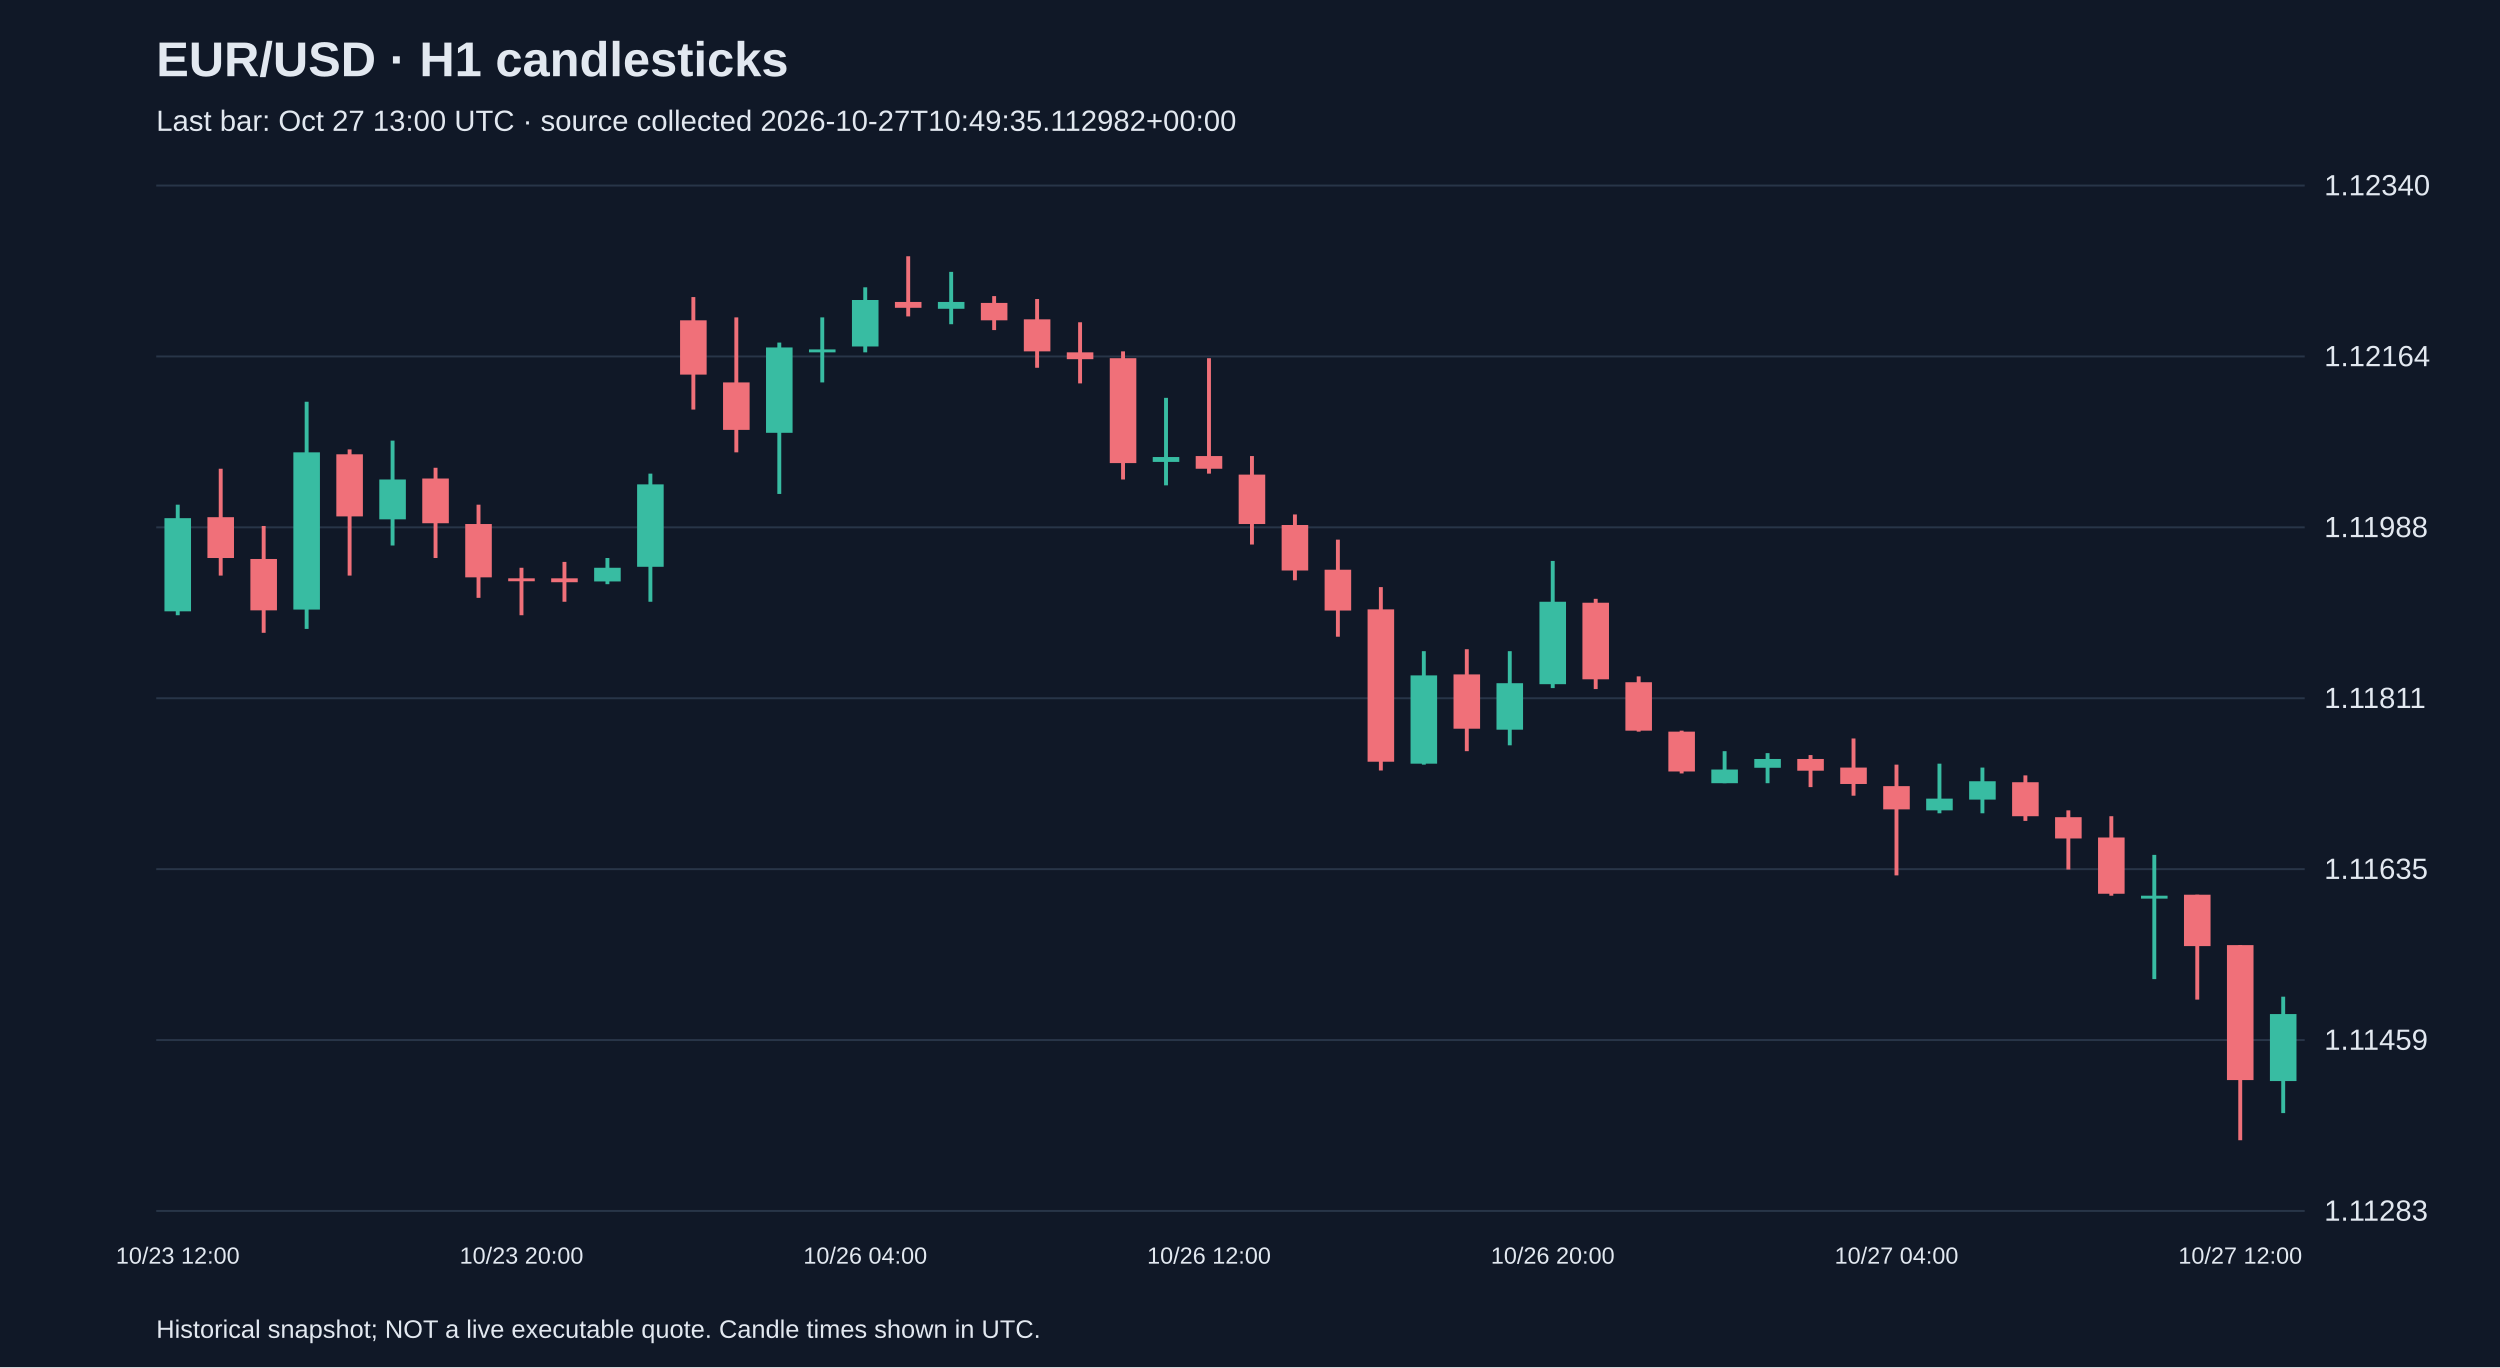
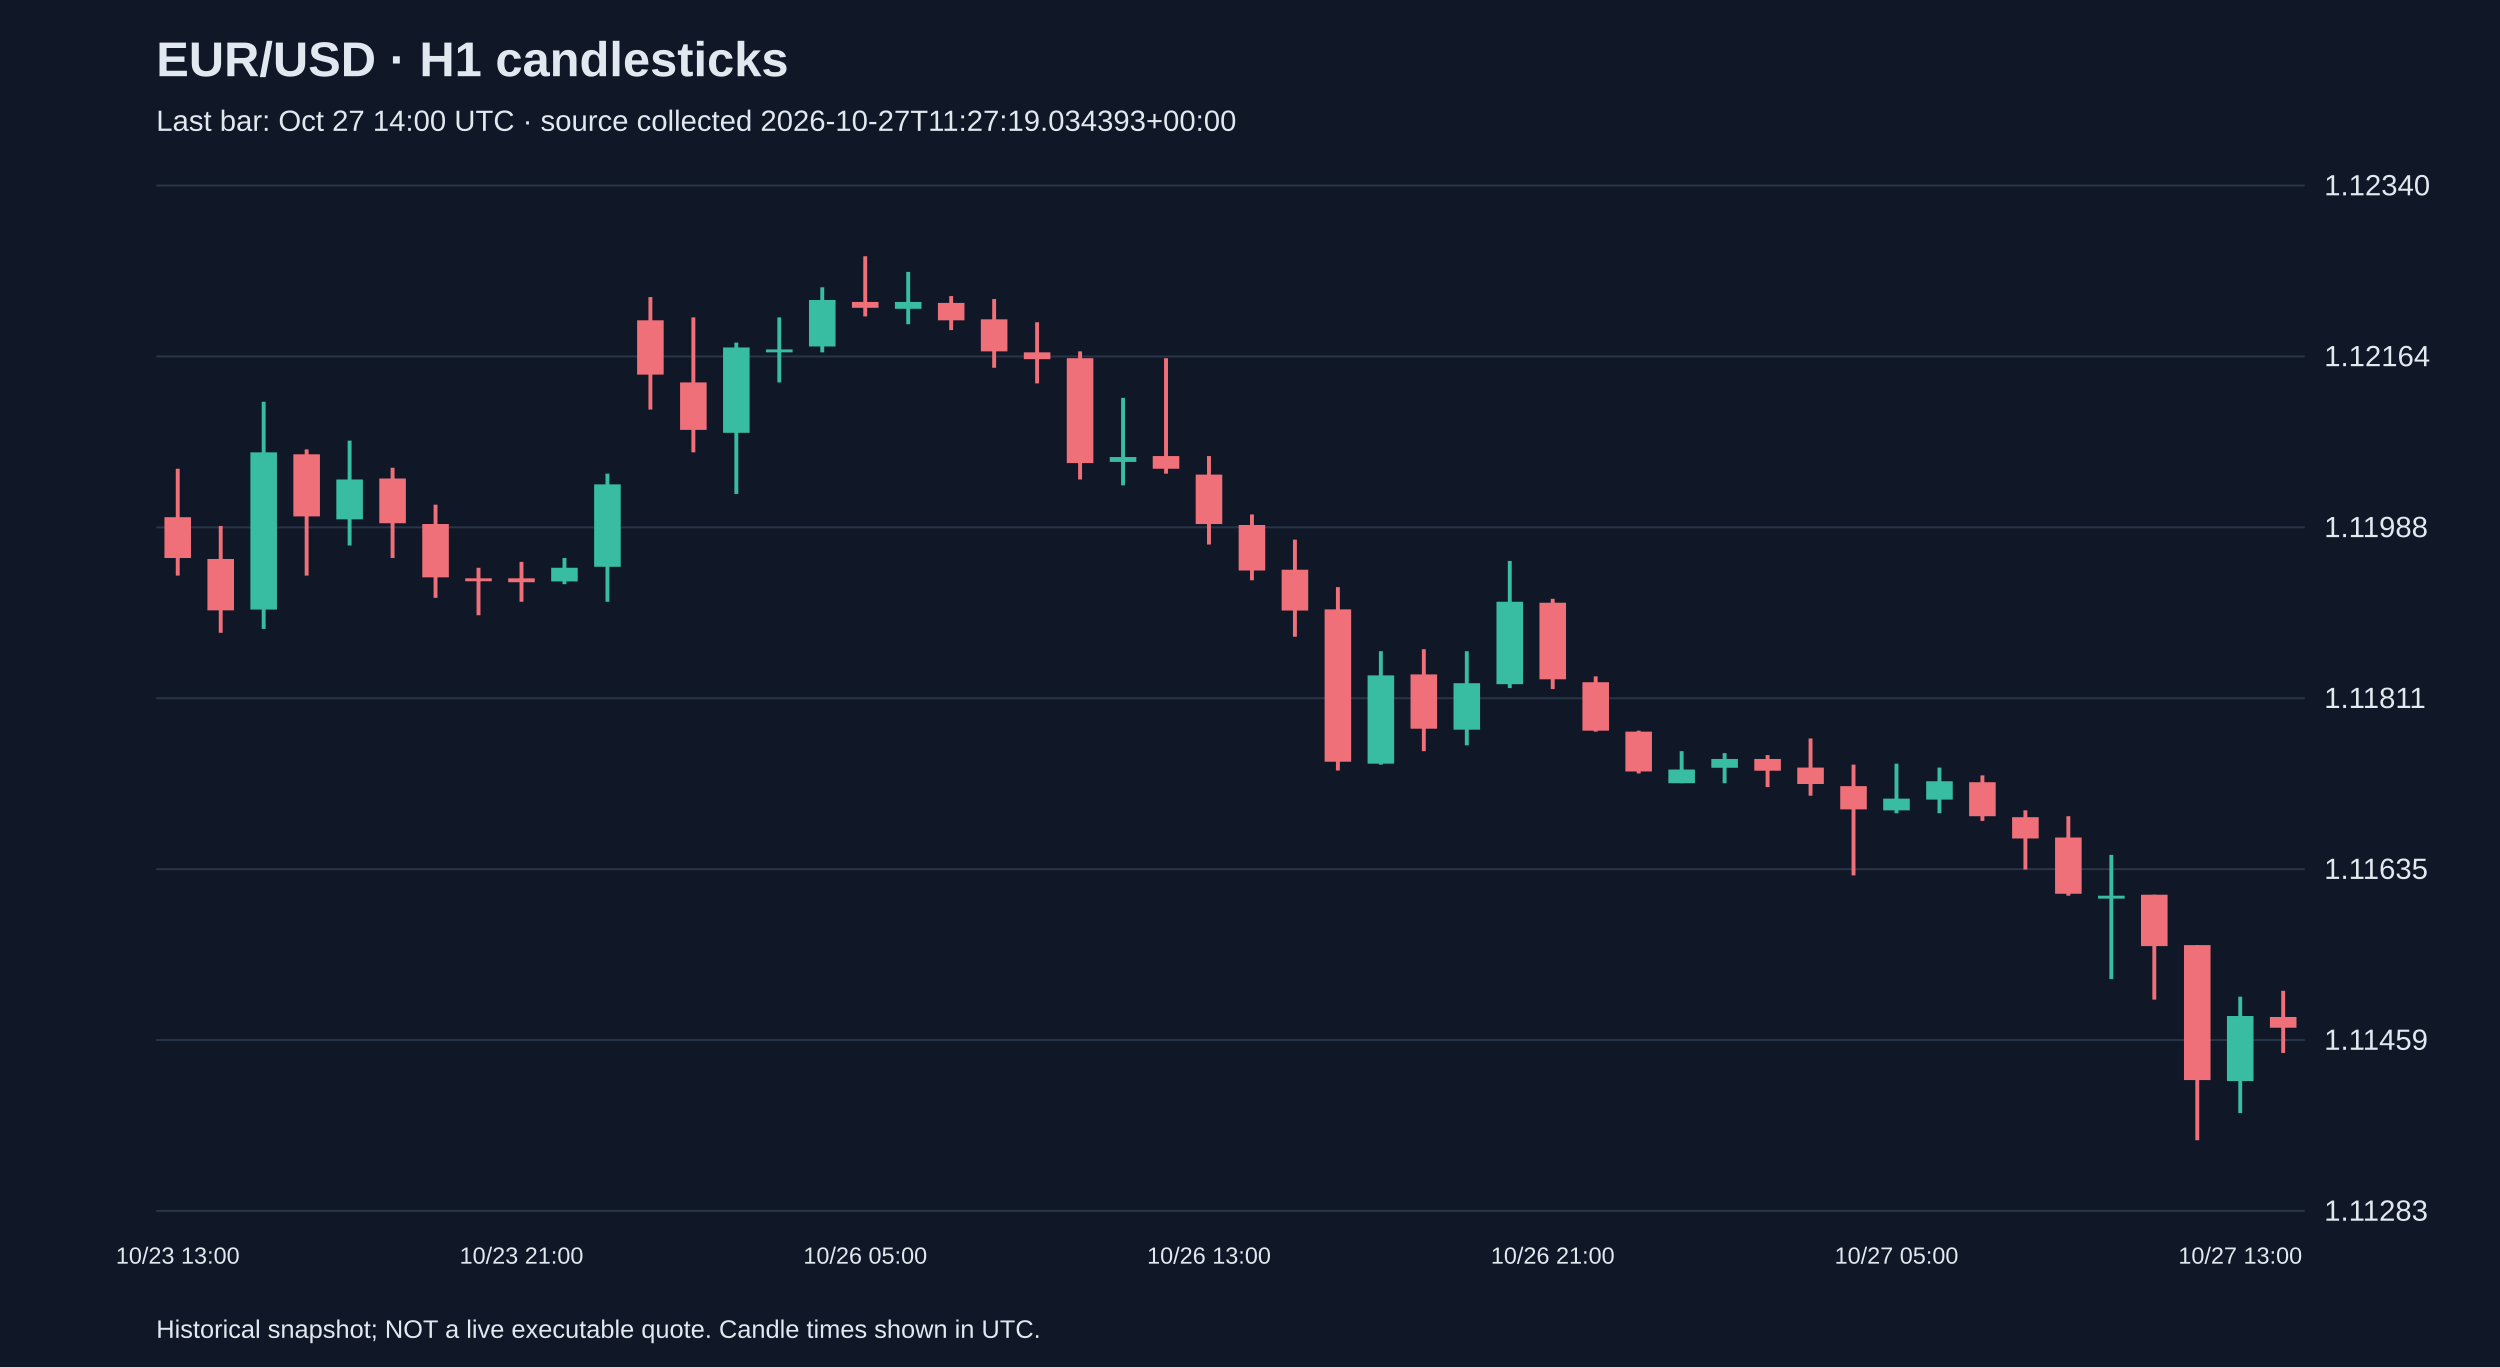
<svg xmlns="http://www.w3.org/2000/svg" viewBox="0 0 1280 700">
  <rect width="100%" height="100%" fill="#101827" />
  <style>text{font-family:Arial,sans-serif;fill:#e2e8f0}</style>
  <text x="80" y="39" font-size="25" font-weight="bold">EUR/USD · H1 candlesticks</text>
-   <text x="80" y="67" font-size="15" fill="#a6b1c5">Last bar: Oct 27 13:00 UTC · source collected 2026-10-27T10:49:35.112982+00:00</text>
+   <text x="80" y="67" font-size="15" fill="#a6b1c5">Last bar: Oct 27 14:00 UTC · source collected 2026-10-27T11:27:19.034393+00:00</text>
  <line x1="80" y1="620.0" x2="1180" y2="620.0" stroke="#283548" />
  <text x="1190" y="625.0" font-size="15">1.11283</text>
  <line x1="80" y1="532.5" x2="1180" y2="532.5" stroke="#283548" />
  <text x="1190" y="537.5" font-size="15">1.11459</text>
  <line x1="80" y1="445.0" x2="1180" y2="445.0" stroke="#283548" />
  <text x="1190" y="450.0" font-size="15">1.11635</text>
  <line x1="80" y1="357.5" x2="1180" y2="357.5" stroke="#283548" />
  <text x="1190" y="362.5" font-size="15">1.11811</text>
  <line x1="80" y1="270.0" x2="1180" y2="270.0" stroke="#283548" />
  <text x="1190" y="275.0" font-size="15">1.11988</text>
  <line x1="80" y1="182.5" x2="1180" y2="182.5" stroke="#283548" />
  <text x="1190" y="187.5" font-size="15">1.12164</text>
  <line x1="80" y1="95.0" x2="1180" y2="95.0" stroke="#283548" />
  <text x="1190" y="100.0" font-size="15">1.12340</text>
-   <line x1="91.0" y1="258.4" x2="91.0" y2="315.0" stroke="#38bca2" stroke-width="2" />
-   <rect x="84.2" y="265.3" width="13.6" height="47.7" fill="#38bca2" />
-   <text x="91.0" y="647" text-anchor="middle" font-size="12">10/23 12:00</text>
-   <line x1="113.0" y1="240.0" x2="113.0" y2="294.7" stroke="#f07079" stroke-width="2" />
-   <rect x="106.2" y="264.8" width="13.6" height="20.9" fill="#f07079" />
-   <line x1="135.0" y1="269.3" x2="135.0" y2="324.0" stroke="#f07079" stroke-width="2" />
-   <rect x="128.2" y="286.2" width="13.6" height="26.3" fill="#f07079" />
-   <line x1="157.0" y1="205.7" x2="157.0" y2="322.0" stroke="#38bca2" stroke-width="2" />
-   <rect x="150.2" y="231.6" width="13.6" height="80.5" fill="#38bca2" />
-   <line x1="179.0" y1="230.1" x2="179.0" y2="294.7" stroke="#f07079" stroke-width="2" />
-   <rect x="172.2" y="232.6" width="13.6" height="31.8" fill="#f07079" />
-   <line x1="201.0" y1="225.6" x2="201.0" y2="279.3" stroke="#38bca2" stroke-width="2" />
-   <rect x="194.2" y="245.5" width="13.6" height="20.4" fill="#38bca2" />
-   <line x1="223.0" y1="239.5" x2="223.0" y2="285.7" stroke="#f07079" stroke-width="2" />
-   <rect x="216.2" y="245.0" width="13.6" height="22.9" fill="#f07079" />
-   <line x1="245.0" y1="258.4" x2="245.0" y2="306.1" stroke="#f07079" stroke-width="2" />
-   <rect x="238.2" y="268.3" width="13.6" height="27.3" fill="#f07079" />
-   <line x1="267.0" y1="290.7" x2="267.0" y2="315.0" stroke="#f07079" stroke-width="2" />
-   <rect x="260.2" y="296.1" width="13.6" height="1.5" fill="#f07079" />
-   <text x="267.0" y="647" text-anchor="middle" font-size="12">10/23 20:00</text>
-   <line x1="289.0" y1="287.7" x2="289.0" y2="308.1" stroke="#f07079" stroke-width="2" />
-   <rect x="282.2" y="296.1" width="13.6" height="2.0" fill="#f07079" />
-   <line x1="311.0" y1="285.7" x2="311.0" y2="299.1" stroke="#38bca2" stroke-width="2" />
-   <rect x="304.2" y="290.7" width="13.6" height="7.0" fill="#38bca2" />
-   <line x1="333.0" y1="242.5" x2="333.0" y2="308.1" stroke="#38bca2" stroke-width="2" />
-   <rect x="326.2" y="248.0" width="13.6" height="42.2" fill="#38bca2" />
-   <line x1="355.0" y1="152.1" x2="355.0" y2="209.7" stroke="#f07079" stroke-width="2" />
-   <rect x="348.2" y="164.0" width="13.6" height="27.8" fill="#f07079" />
-   <line x1="377.0" y1="162.5" x2="377.0" y2="231.6" stroke="#f07079" stroke-width="2" />
-   <rect x="370.2" y="195.8" width="13.6" height="24.3" fill="#f07079" />
-   <line x1="399.0" y1="175.4" x2="399.0" y2="252.9" stroke="#38bca2" stroke-width="2" />
-   <rect x="392.2" y="177.9" width="13.6" height="43.7" fill="#38bca2" />
-   <line x1="421.0" y1="162.5" x2="421.0" y2="195.8" stroke="#38bca2" stroke-width="2" />
-   <rect x="414.2" y="178.9" width="13.6" height="1.5" fill="#38bca2" />
-   <line x1="443.0" y1="147.1" x2="443.0" y2="180.4" stroke="#38bca2" stroke-width="2" />
-   <rect x="436.2" y="153.6" width="13.6" height="23.8" fill="#38bca2" />
-   <text x="443.0" y="647" text-anchor="middle" font-size="12">10/26 04:00</text>
-   <line x1="465.0" y1="131.2" x2="465.0" y2="162.0" stroke="#f07079" stroke-width="2" />
-   <rect x="458.2" y="154.6" width="13.6" height="3.0" fill="#f07079" />
-   <line x1="487.0" y1="139.2" x2="487.0" y2="166.0" stroke="#38bca2" stroke-width="2" />
-   <rect x="480.2" y="154.6" width="13.6" height="3.5" fill="#38bca2" />
-   <line x1="509.0" y1="151.6" x2="509.0" y2="169.0" stroke="#f07079" stroke-width="2" />
-   <rect x="502.2" y="155.1" width="13.6" height="8.9" fill="#f07079" />
-   <line x1="531.0" y1="153.1" x2="531.0" y2="188.3" stroke="#f07079" stroke-width="2" />
-   <rect x="524.2" y="163.5" width="13.6" height="16.4" fill="#f07079" />
-   <line x1="553.0" y1="165.0" x2="553.0" y2="196.3" stroke="#f07079" stroke-width="2" />
-   <rect x="546.2" y="180.4" width="13.6" height="3.5" fill="#f07079" />
-   <line x1="575.0" y1="179.9" x2="575.0" y2="245.5" stroke="#f07079" stroke-width="2" />
-   <rect x="568.2" y="183.4" width="13.6" height="53.7" fill="#f07079" />
-   <line x1="597.0" y1="203.7" x2="597.0" y2="248.5" stroke="#38bca2" stroke-width="2" />
-   <rect x="590.2" y="234.0" width="13.6" height="2.5" fill="#38bca2" />
-   <line x1="619.0" y1="183.4" x2="619.0" y2="242.5" stroke="#f07079" stroke-width="2" />
-   <rect x="612.2" y="233.5" width="13.6" height="6.5" fill="#f07079" />
-   <text x="619.0" y="647" text-anchor="middle" font-size="12">10/26 12:00</text>
-   <line x1="641.0" y1="233.5" x2="641.0" y2="278.8" stroke="#f07079" stroke-width="2" />
-   <rect x="634.2" y="243.0" width="13.6" height="25.3" fill="#f07079" />
-   <line x1="663.0" y1="263.4" x2="663.0" y2="297.1" stroke="#f07079" stroke-width="2" />
-   <rect x="656.2" y="268.8" width="13.6" height="23.3" fill="#f07079" />
-   <line x1="685.0" y1="276.3" x2="685.0" y2="326.0" stroke="#f07079" stroke-width="2" />
-   <rect x="678.2" y="291.7" width="13.6" height="20.9" fill="#f07079" />
-   <line x1="707.0" y1="300.6" x2="707.0" y2="394.5" stroke="#f07079" stroke-width="2" />
-   <rect x="700.2" y="312.0" width="13.6" height="78.0" fill="#f07079" />
-   <line x1="729.0" y1="333.4" x2="729.0" y2="391.5" stroke="#38bca2" stroke-width="2" />
-   <rect x="722.2" y="345.8" width="13.6" height="45.2" fill="#38bca2" />
-   <line x1="751.0" y1="332.4" x2="751.0" y2="384.6" stroke="#f07079" stroke-width="2" />
-   <rect x="744.2" y="345.3" width="13.6" height="27.8" fill="#f07079" />
-   <line x1="773.0" y1="333.4" x2="773.0" y2="381.6" stroke="#38bca2" stroke-width="2" />
-   <rect x="766.2" y="349.8" width="13.6" height="23.8" fill="#38bca2" />
-   <line x1="795.0" y1="287.2" x2="795.0" y2="352.3" stroke="#38bca2" stroke-width="2" />
-   <rect x="788.2" y="308.1" width="13.6" height="42.2" fill="#38bca2" />
-   <text x="795.0" y="647" text-anchor="middle" font-size="12">10/26 20:00</text>
-   <line x1="817.0" y1="306.6" x2="817.0" y2="352.8" stroke="#f07079" stroke-width="2" />
-   <rect x="810.2" y="308.6" width="13.6" height="39.2" fill="#f07079" />
-   <line x1="839.0" y1="346.3" x2="839.0" y2="374.6" stroke="#f07079" stroke-width="2" />
-   <rect x="832.2" y="349.3" width="13.6" height="24.8" fill="#f07079" />
-   <line x1="861.0" y1="374.1" x2="861.0" y2="396.0" stroke="#f07079" stroke-width="2" />
-   <rect x="854.2" y="374.6" width="13.6" height="20.4" fill="#f07079" />
-   <line x1="883.0" y1="384.6" x2="883.0" y2="401.0" stroke="#38bca2" stroke-width="2" />
-   <rect x="876.2" y="394.0" width="13.6" height="7.0" fill="#38bca2" />
-   <line x1="905.0" y1="385.6" x2="905.0" y2="401.0" stroke="#38bca2" stroke-width="2" />
-   <rect x="898.2" y="388.6" width="13.6" height="4.5" fill="#38bca2" />
-   <line x1="927.0" y1="386.6" x2="927.0" y2="403.0" stroke="#f07079" stroke-width="2" />
-   <rect x="920.2" y="388.6" width="13.6" height="6.0" fill="#f07079" />
-   <line x1="949.0" y1="378.1" x2="949.0" y2="407.4" stroke="#f07079" stroke-width="2" />
-   <rect x="942.2" y="393.0" width="13.6" height="8.4" fill="#f07079" />
-   <line x1="971.0" y1="391.5" x2="971.0" y2="448.2" stroke="#f07079" stroke-width="2" />
-   <rect x="964.2" y="402.5" width="13.6" height="11.9" fill="#f07079" />
-   <text x="971.0" y="647" text-anchor="middle" font-size="12">10/27 04:00</text>
-   <line x1="993.0" y1="391.0" x2="993.0" y2="416.4" stroke="#38bca2" stroke-width="2" />
-   <rect x="986.2" y="408.9" width="13.6" height="6.0" fill="#38bca2" />
-   <line x1="1015.0" y1="393.0" x2="1015.0" y2="416.4" stroke="#38bca2" stroke-width="2" />
-   <rect x="1008.2" y="400.0" width="13.6" height="9.4" fill="#38bca2" />
-   <line x1="1037.0" y1="397.0" x2="1037.0" y2="420.3" stroke="#f07079" stroke-width="2" />
-   <rect x="1030.2" y="400.5" width="13.6" height="17.4" fill="#f07079" />
-   <line x1="1059.0" y1="414.9" x2="1059.0" y2="445.2" stroke="#f07079" stroke-width="2" />
-   <rect x="1052.2" y="418.4" width="13.6" height="10.9" fill="#f07079" />
-   <line x1="1081.0" y1="417.9" x2="1081.0" y2="458.6" stroke="#f07079" stroke-width="2" />
-   <rect x="1074.2" y="428.8" width="13.6" height="28.8" fill="#f07079" />
-   <line x1="1103.0" y1="437.7" x2="1103.0" y2="501.3" stroke="#38bca2" stroke-width="2" />
-   <rect x="1096.2" y="458.6" width="13.6" height="1.5" fill="#38bca2" />
-   <line x1="1125.0" y1="458.1" x2="1125.0" y2="511.8" stroke="#f07079" stroke-width="2" />
-   <rect x="1118.2" y="458.1" width="13.6" height="26.3" fill="#f07079" />
-   <line x1="1147.0" y1="483.9" x2="1147.0" y2="583.8" stroke="#f07079" stroke-width="2" />
-   <rect x="1140.2" y="483.9" width="13.6" height="69.1" fill="#f07079" />
-   <text x="1147.0" y="647" text-anchor="middle" font-size="12">10/27 12:00</text>
-   <line x1="1169.0" y1="510.3" x2="1169.0" y2="569.9" stroke="#38bca2" stroke-width="2" />
-   <rect x="1162.2" y="519.2" width="13.6" height="34.3" fill="#38bca2" />
+   <line x1="91.0" y1="240.0" x2="91.0" y2="294.7" stroke="#f07079" stroke-width="2" />
+   <rect x="84.2" y="264.8" width="13.6" height="20.9" fill="#f07079" />
+   <text x="91.0" y="647" text-anchor="middle" font-size="12">10/23 13:00</text>
+   <line x1="113.0" y1="269.3" x2="113.0" y2="324.0" stroke="#f07079" stroke-width="2" />
+   <rect x="106.2" y="286.2" width="13.6" height="26.3" fill="#f07079" />
+   <line x1="135.0" y1="205.7" x2="135.0" y2="322.0" stroke="#38bca2" stroke-width="2" />
+   <rect x="128.2" y="231.6" width="13.6" height="80.5" fill="#38bca2" />
+   <line x1="157.0" y1="230.1" x2="157.0" y2="294.7" stroke="#f07079" stroke-width="2" />
+   <rect x="150.2" y="232.6" width="13.6" height="31.8" fill="#f07079" />
+   <line x1="179.0" y1="225.6" x2="179.0" y2="279.3" stroke="#38bca2" stroke-width="2" />
+   <rect x="172.2" y="245.5" width="13.6" height="20.4" fill="#38bca2" />
+   <line x1="201.0" y1="239.5" x2="201.0" y2="285.7" stroke="#f07079" stroke-width="2" />
+   <rect x="194.2" y="245.0" width="13.6" height="22.9" fill="#f07079" />
+   <line x1="223.0" y1="258.4" x2="223.0" y2="306.1" stroke="#f07079" stroke-width="2" />
+   <rect x="216.2" y="268.3" width="13.6" height="27.3" fill="#f07079" />
+   <line x1="245.0" y1="290.7" x2="245.0" y2="315.0" stroke="#f07079" stroke-width="2" />
+   <rect x="238.2" y="296.1" width="13.6" height="1.5" fill="#f07079" />
+   <line x1="267.0" y1="287.7" x2="267.0" y2="308.1" stroke="#f07079" stroke-width="2" />
+   <rect x="260.2" y="296.1" width="13.6" height="2.0" fill="#f07079" />
+   <text x="267.0" y="647" text-anchor="middle" font-size="12">10/23 21:00</text>
+   <line x1="289.0" y1="285.7" x2="289.0" y2="299.1" stroke="#38bca2" stroke-width="2" />
+   <rect x="282.2" y="290.7" width="13.6" height="7.0" fill="#38bca2" />
+   <line x1="311.0" y1="242.5" x2="311.0" y2="308.1" stroke="#38bca2" stroke-width="2" />
+   <rect x="304.2" y="248.0" width="13.6" height="42.2" fill="#38bca2" />
+   <line x1="333.0" y1="152.1" x2="333.0" y2="209.7" stroke="#f07079" stroke-width="2" />
+   <rect x="326.2" y="164.0" width="13.6" height="27.8" fill="#f07079" />
+   <line x1="355.0" y1="162.5" x2="355.0" y2="231.6" stroke="#f07079" stroke-width="2" />
+   <rect x="348.2" y="195.8" width="13.6" height="24.3" fill="#f07079" />
+   <line x1="377.0" y1="175.4" x2="377.0" y2="252.9" stroke="#38bca2" stroke-width="2" />
+   <rect x="370.2" y="177.9" width="13.6" height="43.7" fill="#38bca2" />
+   <line x1="399.0" y1="162.5" x2="399.0" y2="195.8" stroke="#38bca2" stroke-width="2" />
+   <rect x="392.2" y="178.9" width="13.6" height="1.5" fill="#38bca2" />
+   <line x1="421.0" y1="147.1" x2="421.0" y2="180.4" stroke="#38bca2" stroke-width="2" />
+   <rect x="414.2" y="153.6" width="13.6" height="23.8" fill="#38bca2" />
+   <line x1="443.0" y1="131.2" x2="443.0" y2="162.0" stroke="#f07079" stroke-width="2" />
+   <rect x="436.2" y="154.6" width="13.6" height="3.0" fill="#f07079" />
+   <text x="443.0" y="647" text-anchor="middle" font-size="12">10/26 05:00</text>
+   <line x1="465.0" y1="139.2" x2="465.0" y2="166.0" stroke="#38bca2" stroke-width="2" />
+   <rect x="458.2" y="154.6" width="13.6" height="3.5" fill="#38bca2" />
+   <line x1="487.0" y1="151.6" x2="487.0" y2="169.0" stroke="#f07079" stroke-width="2" />
+   <rect x="480.2" y="155.1" width="13.6" height="8.9" fill="#f07079" />
+   <line x1="509.0" y1="153.1" x2="509.0" y2="188.3" stroke="#f07079" stroke-width="2" />
+   <rect x="502.2" y="163.5" width="13.6" height="16.4" fill="#f07079" />
+   <line x1="531.0" y1="165.0" x2="531.0" y2="196.3" stroke="#f07079" stroke-width="2" />
+   <rect x="524.2" y="180.4" width="13.6" height="3.5" fill="#f07079" />
+   <line x1="553.0" y1="179.9" x2="553.0" y2="245.5" stroke="#f07079" stroke-width="2" />
+   <rect x="546.2" y="183.4" width="13.6" height="53.7" fill="#f07079" />
+   <line x1="575.0" y1="203.7" x2="575.0" y2="248.5" stroke="#38bca2" stroke-width="2" />
+   <rect x="568.2" y="234.0" width="13.6" height="2.5" fill="#38bca2" />
+   <line x1="597.0" y1="183.4" x2="597.0" y2="242.5" stroke="#f07079" stroke-width="2" />
+   <rect x="590.2" y="233.5" width="13.6" height="6.5" fill="#f07079" />
+   <line x1="619.0" y1="233.5" x2="619.0" y2="278.8" stroke="#f07079" stroke-width="2" />
+   <rect x="612.2" y="243.0" width="13.6" height="25.3" fill="#f07079" />
+   <text x="619.0" y="647" text-anchor="middle" font-size="12">10/26 13:00</text>
+   <line x1="641.0" y1="263.4" x2="641.0" y2="297.1" stroke="#f07079" stroke-width="2" />
+   <rect x="634.2" y="268.8" width="13.6" height="23.3" fill="#f07079" />
+   <line x1="663.0" y1="276.3" x2="663.0" y2="326.0" stroke="#f07079" stroke-width="2" />
+   <rect x="656.2" y="291.7" width="13.6" height="20.9" fill="#f07079" />
+   <line x1="685.0" y1="300.6" x2="685.0" y2="394.5" stroke="#f07079" stroke-width="2" />
+   <rect x="678.2" y="312.0" width="13.6" height="78.0" fill="#f07079" />
+   <line x1="707.0" y1="333.4" x2="707.0" y2="391.5" stroke="#38bca2" stroke-width="2" />
+   <rect x="700.2" y="345.8" width="13.6" height="45.2" fill="#38bca2" />
+   <line x1="729.0" y1="332.4" x2="729.0" y2="384.6" stroke="#f07079" stroke-width="2" />
+   <rect x="722.2" y="345.3" width="13.6" height="27.8" fill="#f07079" />
+   <line x1="751.0" y1="333.4" x2="751.0" y2="381.6" stroke="#38bca2" stroke-width="2" />
+   <rect x="744.2" y="349.8" width="13.6" height="23.8" fill="#38bca2" />
+   <line x1="773.0" y1="287.2" x2="773.0" y2="352.3" stroke="#38bca2" stroke-width="2" />
+   <rect x="766.2" y="308.1" width="13.6" height="42.2" fill="#38bca2" />
+   <line x1="795.0" y1="306.6" x2="795.0" y2="352.8" stroke="#f07079" stroke-width="2" />
+   <rect x="788.2" y="308.6" width="13.6" height="39.2" fill="#f07079" />
+   <text x="795.0" y="647" text-anchor="middle" font-size="12">10/26 21:00</text>
+   <line x1="817.0" y1="346.3" x2="817.0" y2="374.6" stroke="#f07079" stroke-width="2" />
+   <rect x="810.2" y="349.3" width="13.6" height="24.8" fill="#f07079" />
+   <line x1="839.0" y1="374.1" x2="839.0" y2="396.0" stroke="#f07079" stroke-width="2" />
+   <rect x="832.2" y="374.6" width="13.6" height="20.4" fill="#f07079" />
+   <line x1="861.0" y1="384.6" x2="861.0" y2="401.0" stroke="#38bca2" stroke-width="2" />
+   <rect x="854.2" y="394.0" width="13.6" height="7.0" fill="#38bca2" />
+   <line x1="883.0" y1="385.6" x2="883.0" y2="401.0" stroke="#38bca2" stroke-width="2" />
+   <rect x="876.2" y="388.6" width="13.6" height="4.5" fill="#38bca2" />
+   <line x1="905.0" y1="386.6" x2="905.0" y2="403.0" stroke="#f07079" stroke-width="2" />
+   <rect x="898.2" y="388.6" width="13.6" height="6.0" fill="#f07079" />
+   <line x1="927.0" y1="378.1" x2="927.0" y2="407.4" stroke="#f07079" stroke-width="2" />
+   <rect x="920.2" y="393.0" width="13.6" height="8.4" fill="#f07079" />
+   <line x1="949.0" y1="391.5" x2="949.0" y2="448.2" stroke="#f07079" stroke-width="2" />
+   <rect x="942.2" y="402.5" width="13.6" height="11.9" fill="#f07079" />
+   <line x1="971.0" y1="391.0" x2="971.0" y2="416.4" stroke="#38bca2" stroke-width="2" />
+   <rect x="964.2" y="408.9" width="13.6" height="6.0" fill="#38bca2" />
+   <text x="971.0" y="647" text-anchor="middle" font-size="12">10/27 05:00</text>
+   <line x1="993.0" y1="393.0" x2="993.0" y2="416.4" stroke="#38bca2" stroke-width="2" />
+   <rect x="986.2" y="400.0" width="13.6" height="9.4" fill="#38bca2" />
+   <line x1="1015.0" y1="397.0" x2="1015.0" y2="420.3" stroke="#f07079" stroke-width="2" />
+   <rect x="1008.2" y="400.5" width="13.6" height="17.4" fill="#f07079" />
+   <line x1="1037.0" y1="414.9" x2="1037.0" y2="445.2" stroke="#f07079" stroke-width="2" />
+   <rect x="1030.2" y="418.4" width="13.6" height="10.9" fill="#f07079" />
+   <line x1="1059.0" y1="417.9" x2="1059.0" y2="458.6" stroke="#f07079" stroke-width="2" />
+   <rect x="1052.2" y="428.8" width="13.6" height="28.8" fill="#f07079" />
+   <line x1="1081.0" y1="437.7" x2="1081.0" y2="501.3" stroke="#38bca2" stroke-width="2" />
+   <rect x="1074.2" y="458.6" width="13.6" height="1.5" fill="#38bca2" />
+   <line x1="1103.0" y1="458.1" x2="1103.0" y2="511.8" stroke="#f07079" stroke-width="2" />
+   <rect x="1096.2" y="458.1" width="13.6" height="26.3" fill="#f07079" />
+   <line x1="1125.0" y1="483.9" x2="1125.0" y2="583.8" stroke="#f07079" stroke-width="2" />
+   <rect x="1118.2" y="483.9" width="13.6" height="69.1" fill="#f07079" />
+   <line x1="1147.0" y1="510.3" x2="1147.0" y2="569.9" stroke="#38bca2" stroke-width="2" />
+   <rect x="1140.2" y="520.2" width="13.6" height="33.3" fill="#38bca2" />
+   <text x="1147.0" y="647" text-anchor="middle" font-size="12">10/27 13:00</text>
+   <line x1="1169.0" y1="507.3" x2="1169.0" y2="539.1" stroke="#f07079" stroke-width="2" />
+   <rect x="1162.2" y="520.7" width="13.6" height="5.5" fill="#f07079" />
  <text x="80" y="685" font-size="13">Historical snapshot; NOT a live executable quote. Candle times shown in UTC.</text>
</svg>
